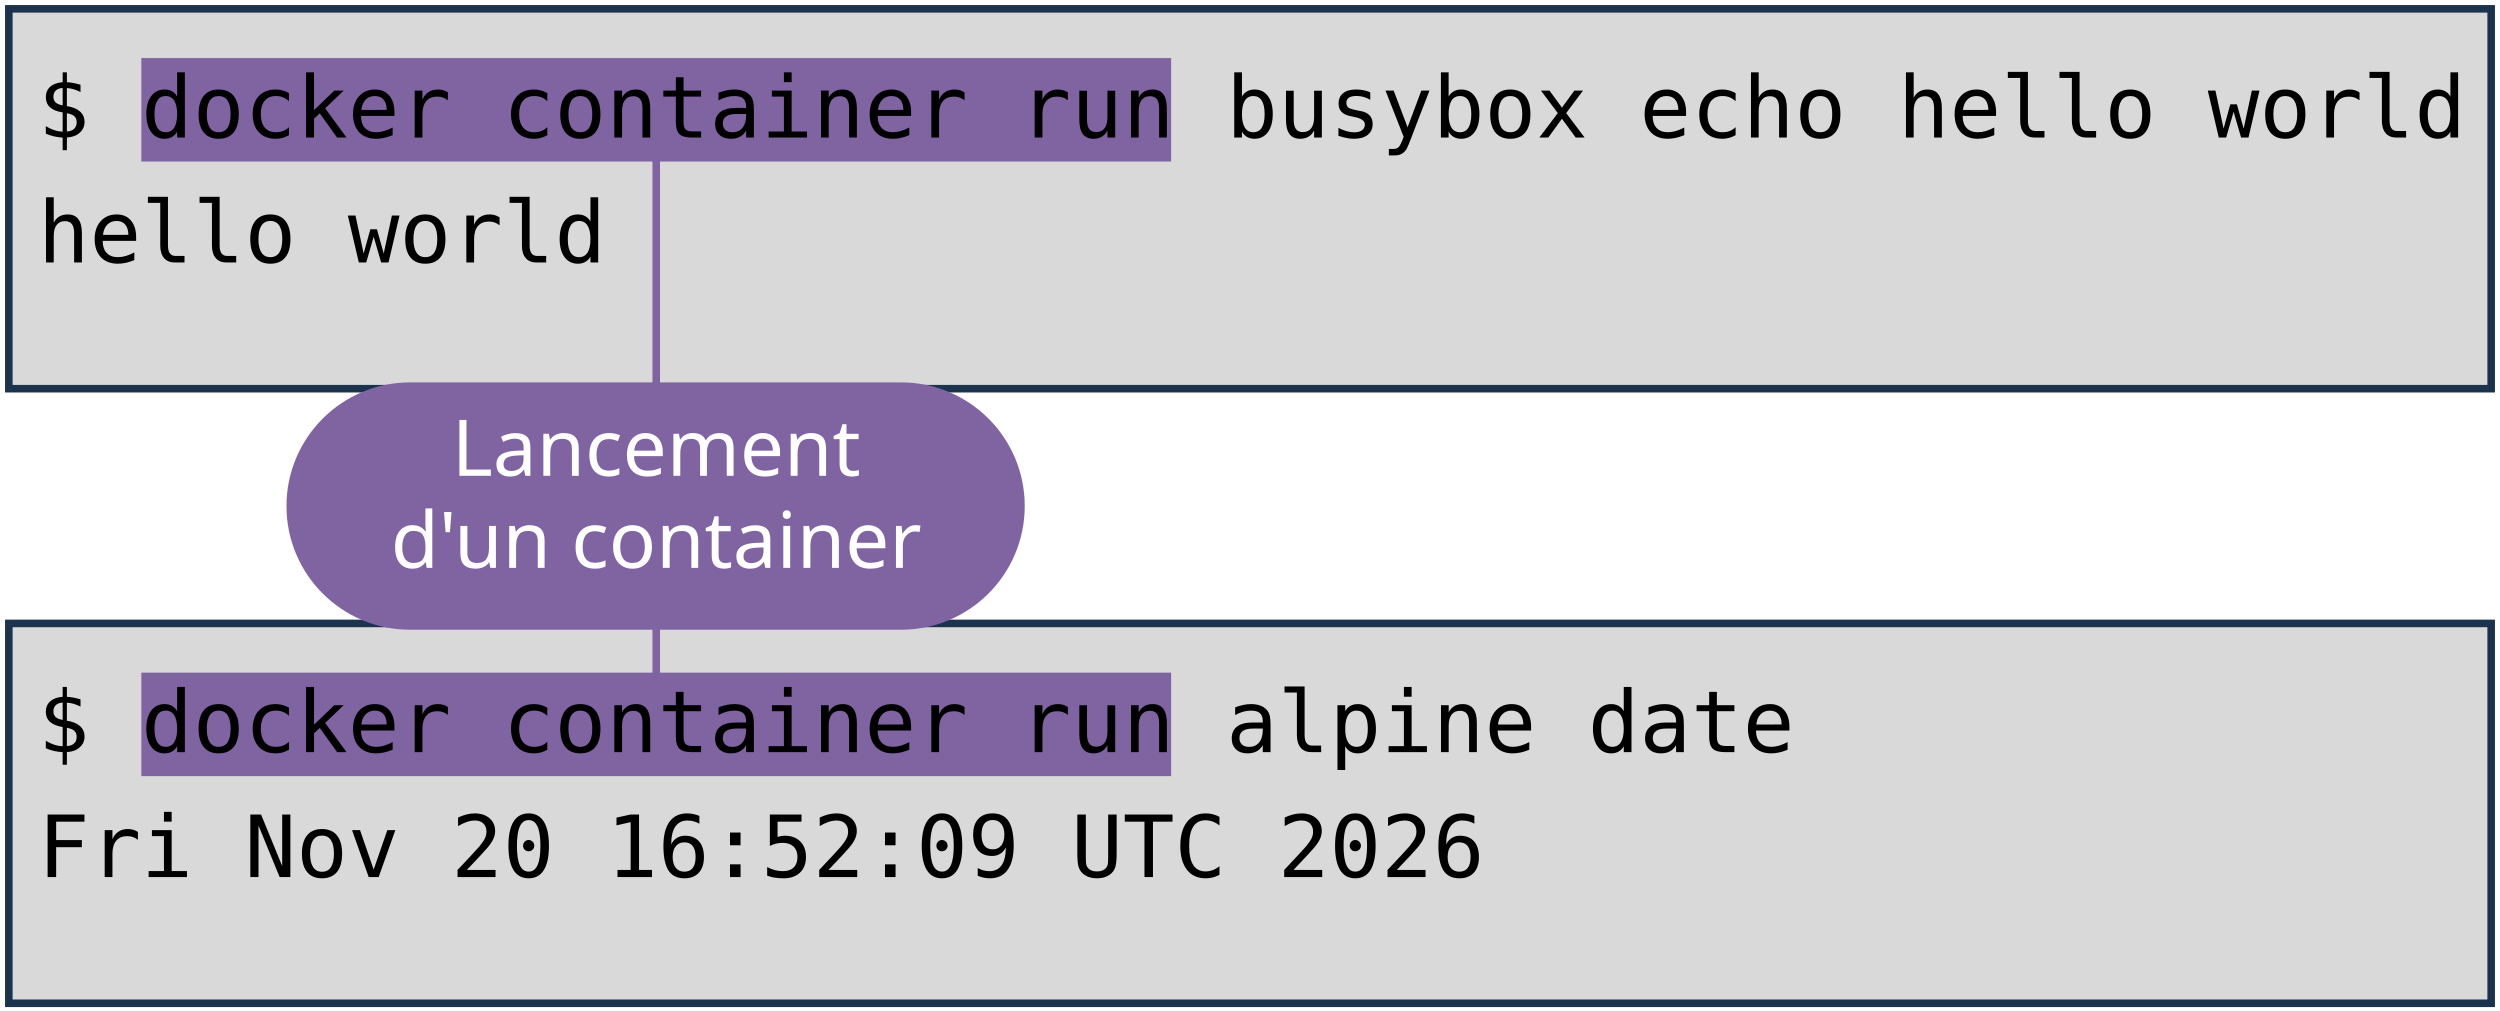
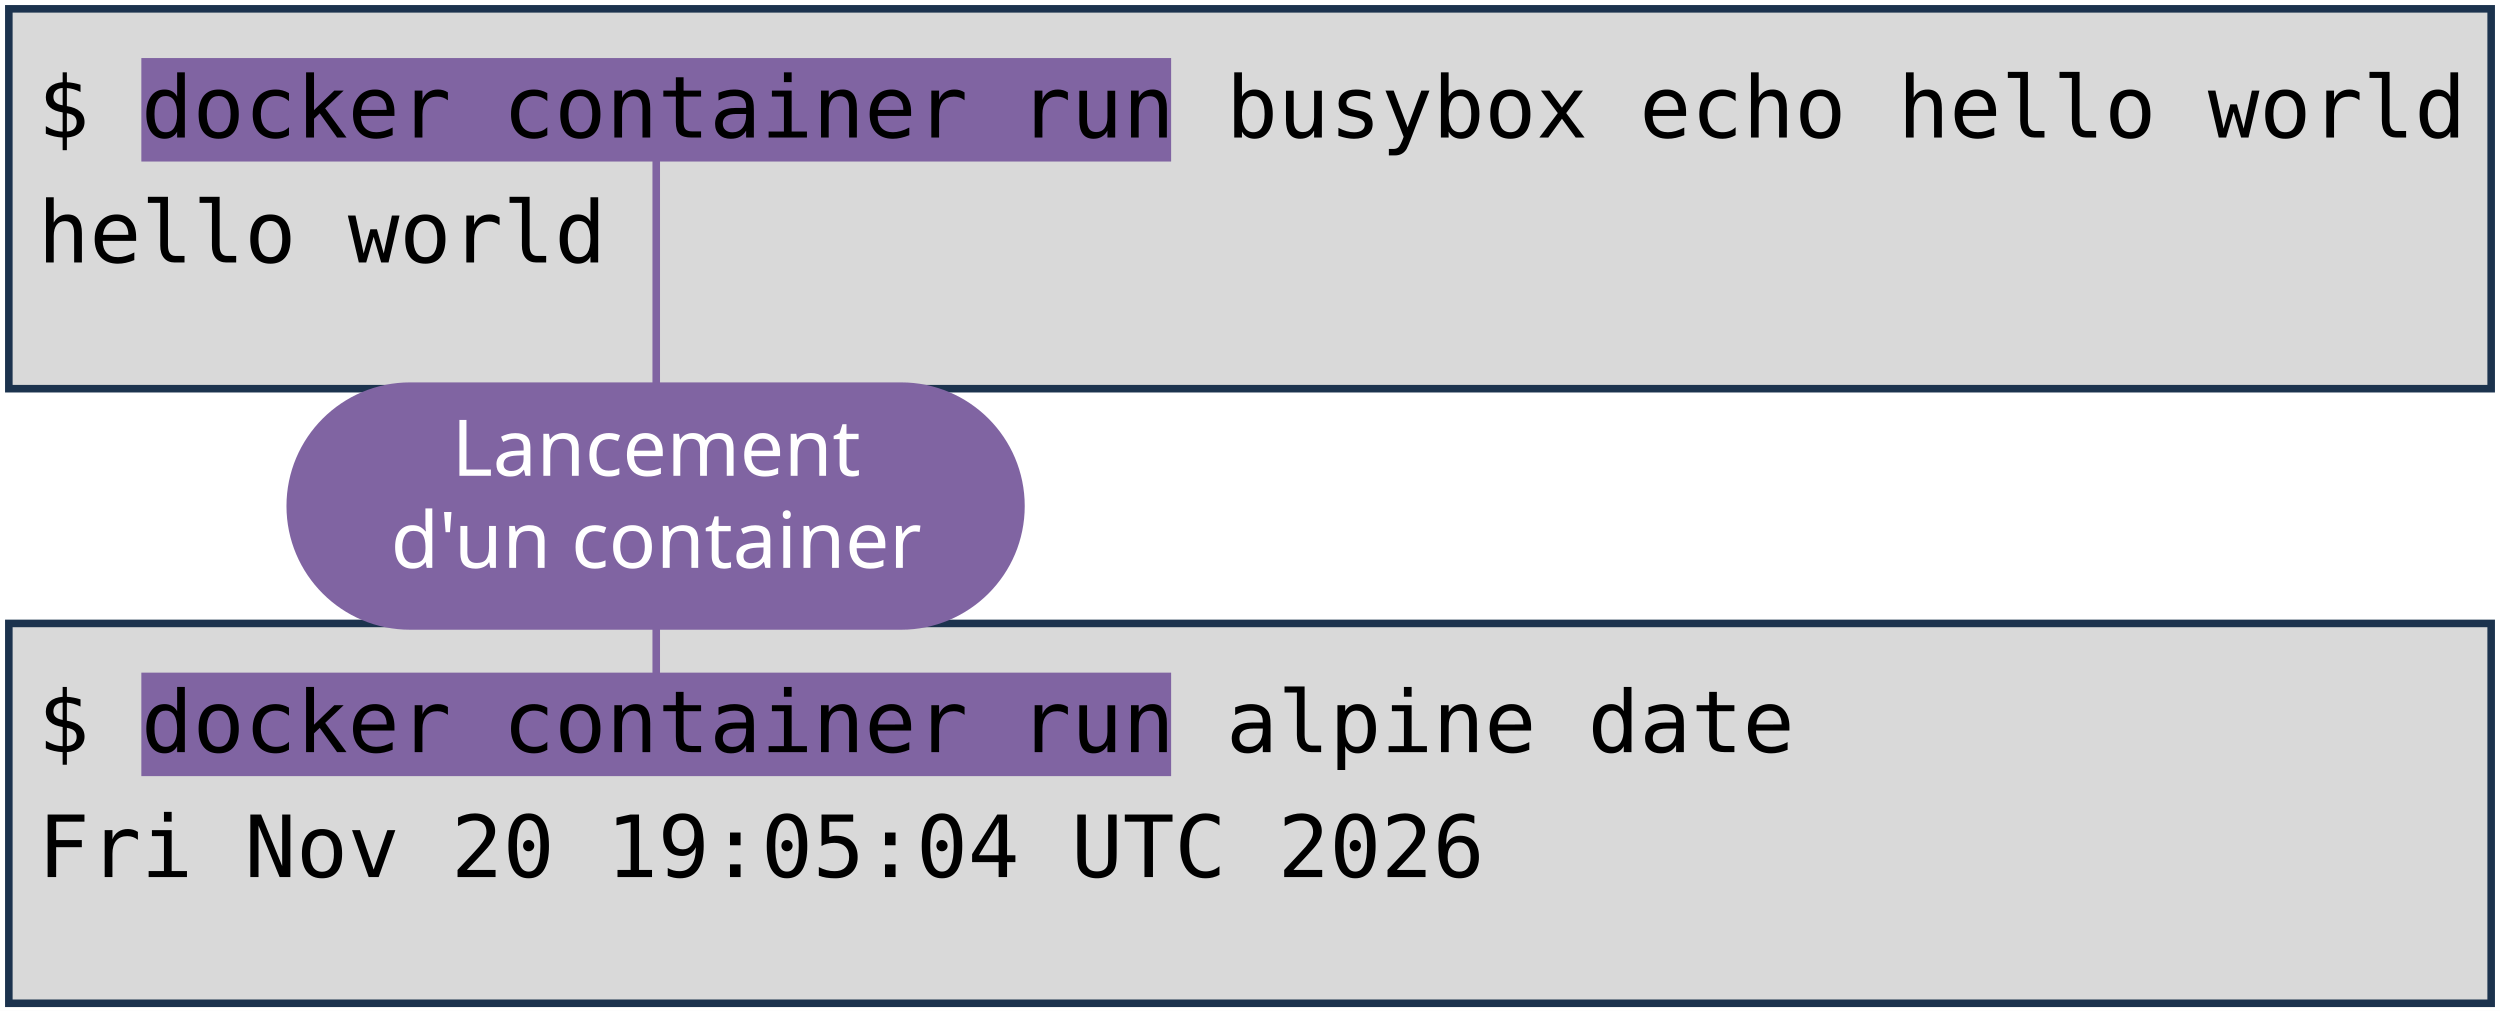
<svg xmlns="http://www.w3.org/2000/svg" viewBox="0 0 1981 801" width="1981" height="801" role="img" aria-label="Deux terminaux : docker container run busybox echo hello world, et docker container run alpine date. Annotations : lancement d'un container, image, commande lancée.">
  <style>
    .code { font-family: "DejaVu Sans Mono", Menlo, Consolas, monospace; font-size: 68px; fill: #000000; }
    .pill { font-family: "Trebuchet MS", "Century Gothic", Verdana, sans-serif; font-size: 62px; text-anchor: middle; }
  </style>
  <rect width="1981" height="801" fill="#FFFFFF" />
  <rect x="7" y="7" width="1967" height="301" fill="#D9D9D9" stroke="#1C334E" stroke-width="6" />
  <rect x="7" y="494" width="1967" height="301" fill="#D9D9D9" stroke="#1C334E" stroke-width="6" />
  <rect x="112" y="46" width="816" height="82" fill="#8064A2" />
  <rect x="112" y="533" width="816" height="82" fill="#8064A2" />
  <text x="30" y="109" class="code" xml:space="preserve">$ docker container run busybox echo hello world</text>
  <text x="30" y="208" class="code" xml:space="preserve">hello world</text>
  <text x="30" y="596" class="code" xml:space="preserve">$ docker container run alpine date</text>
-   <text x="30" y="695" class="code" xml:space="preserve">Fri Nov 20 16:52:09 UTC 2026</text>
+   <text x="30" y="695" class="code" xml:space="preserve">Fri Nov 20 19:05:04 UTC 2026</text>
  <path d="M 520 401 L 520 128" stroke="#8064A2" stroke-width="6" fill="none" stroke-linecap="round" />
  <path d="M 520 401 L 520 533" stroke="#8064A2" stroke-width="6" fill="none" stroke-linecap="round" />
  <rect x="227" y="303" width="585" height="196" rx="98" fill="#8064A2" />
  <text x="520" y="377" class="pill" fill="#FFFFFF">Lancement</text>
  <text x="520" y="450" class="pill" fill="#FFFFFF">d'un container</text>
</svg>
